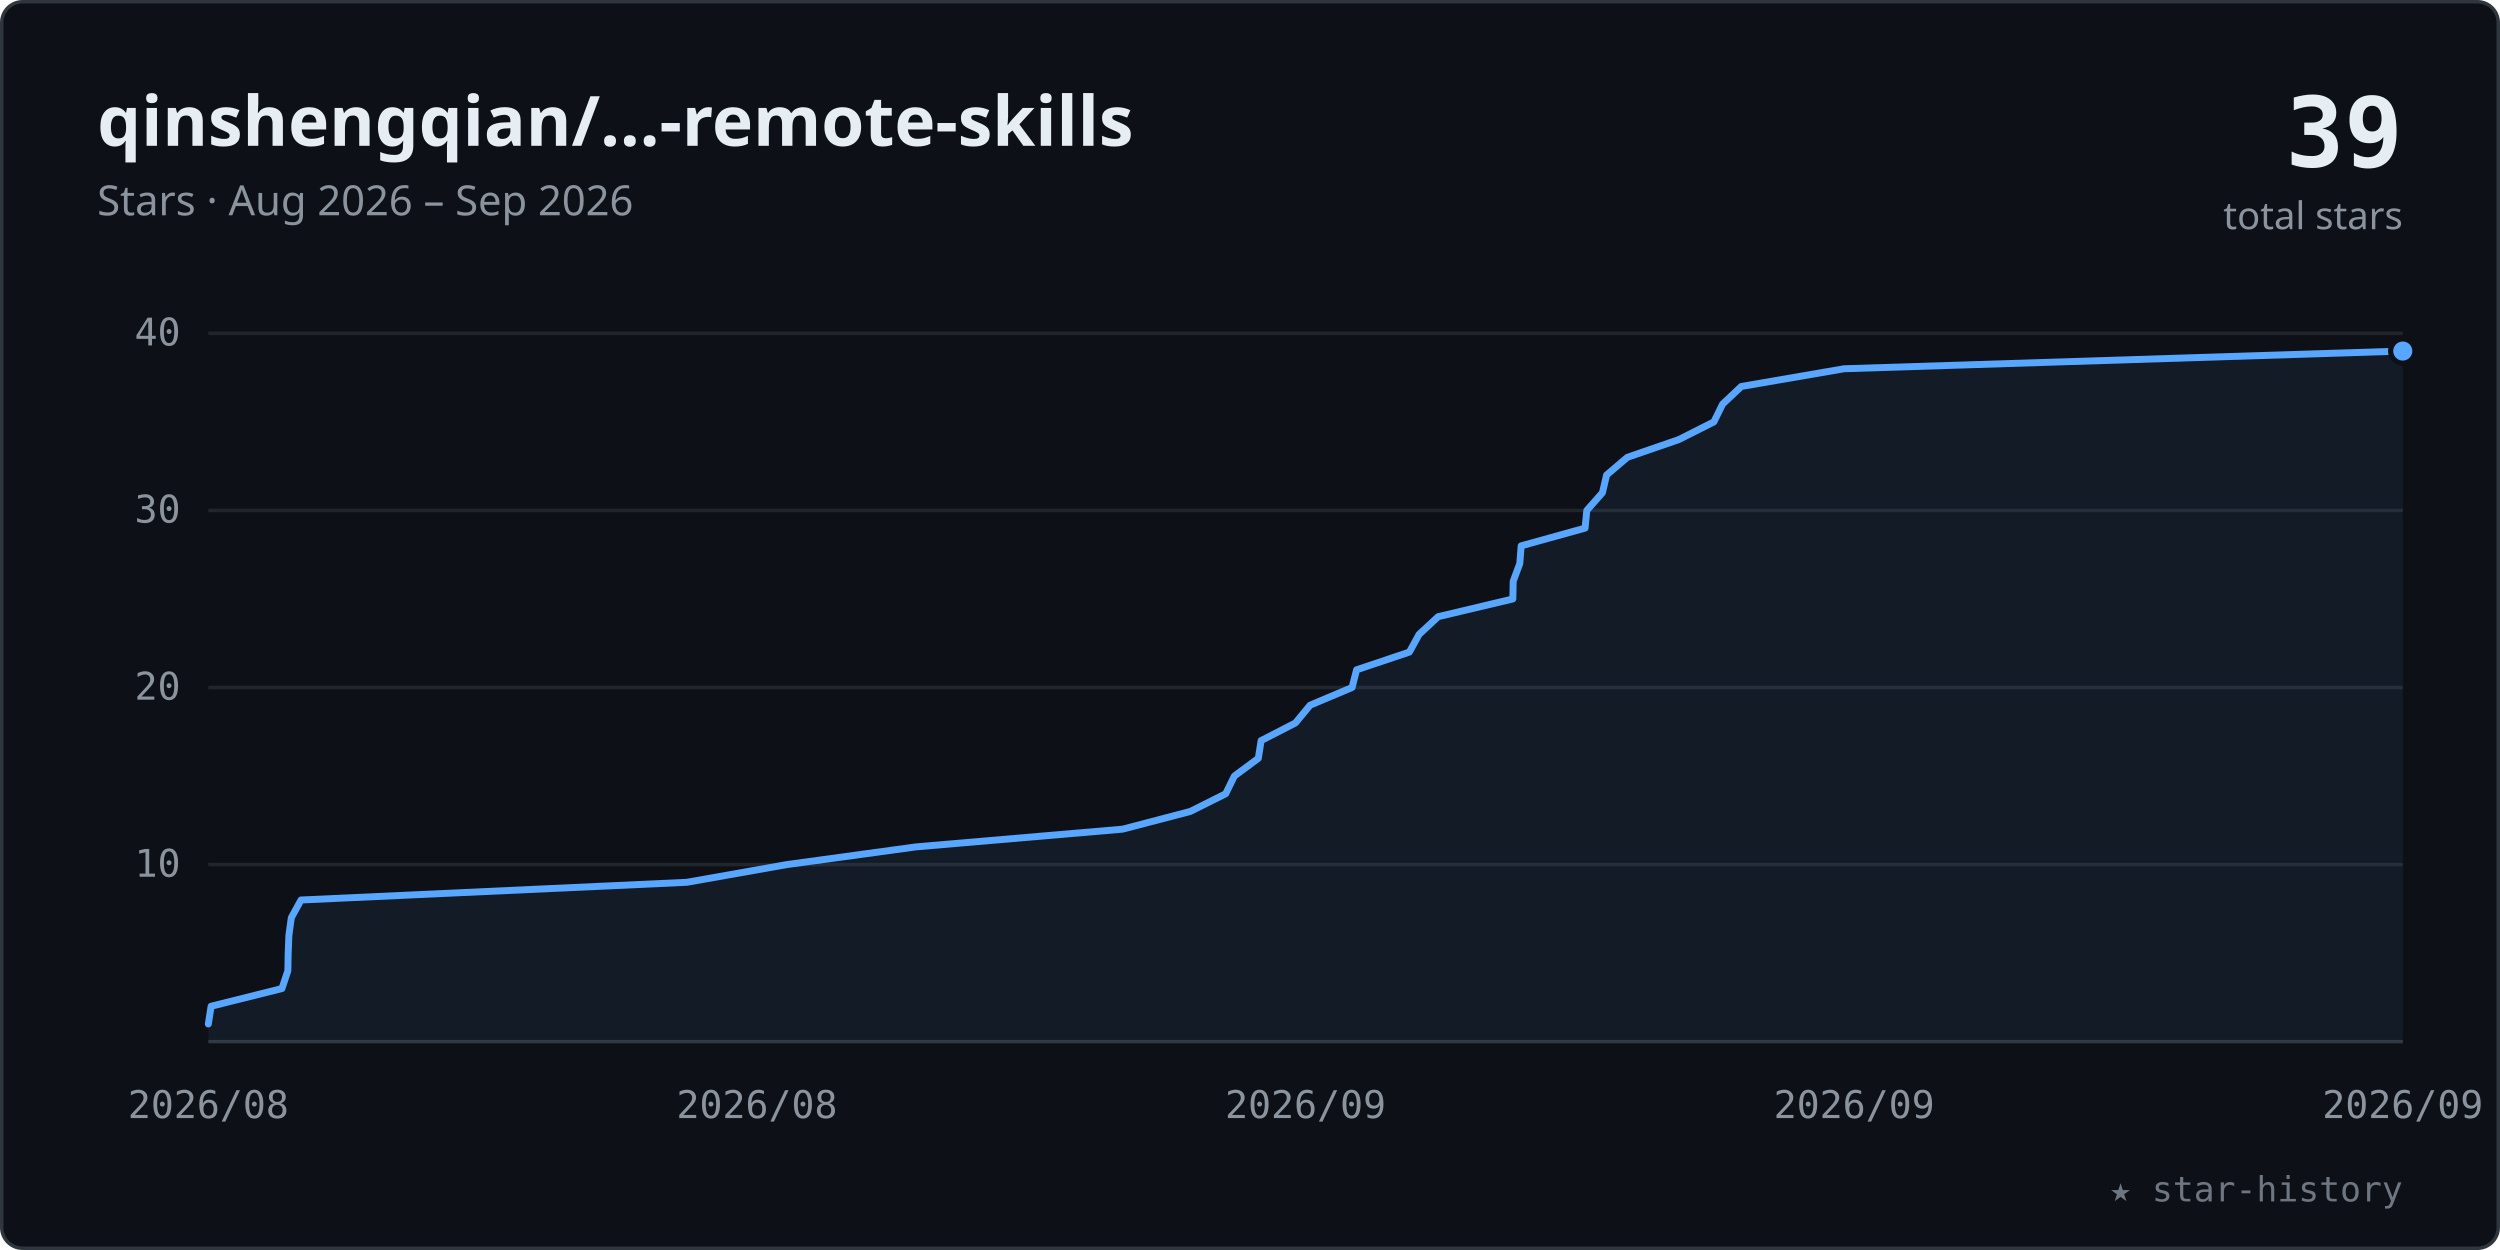
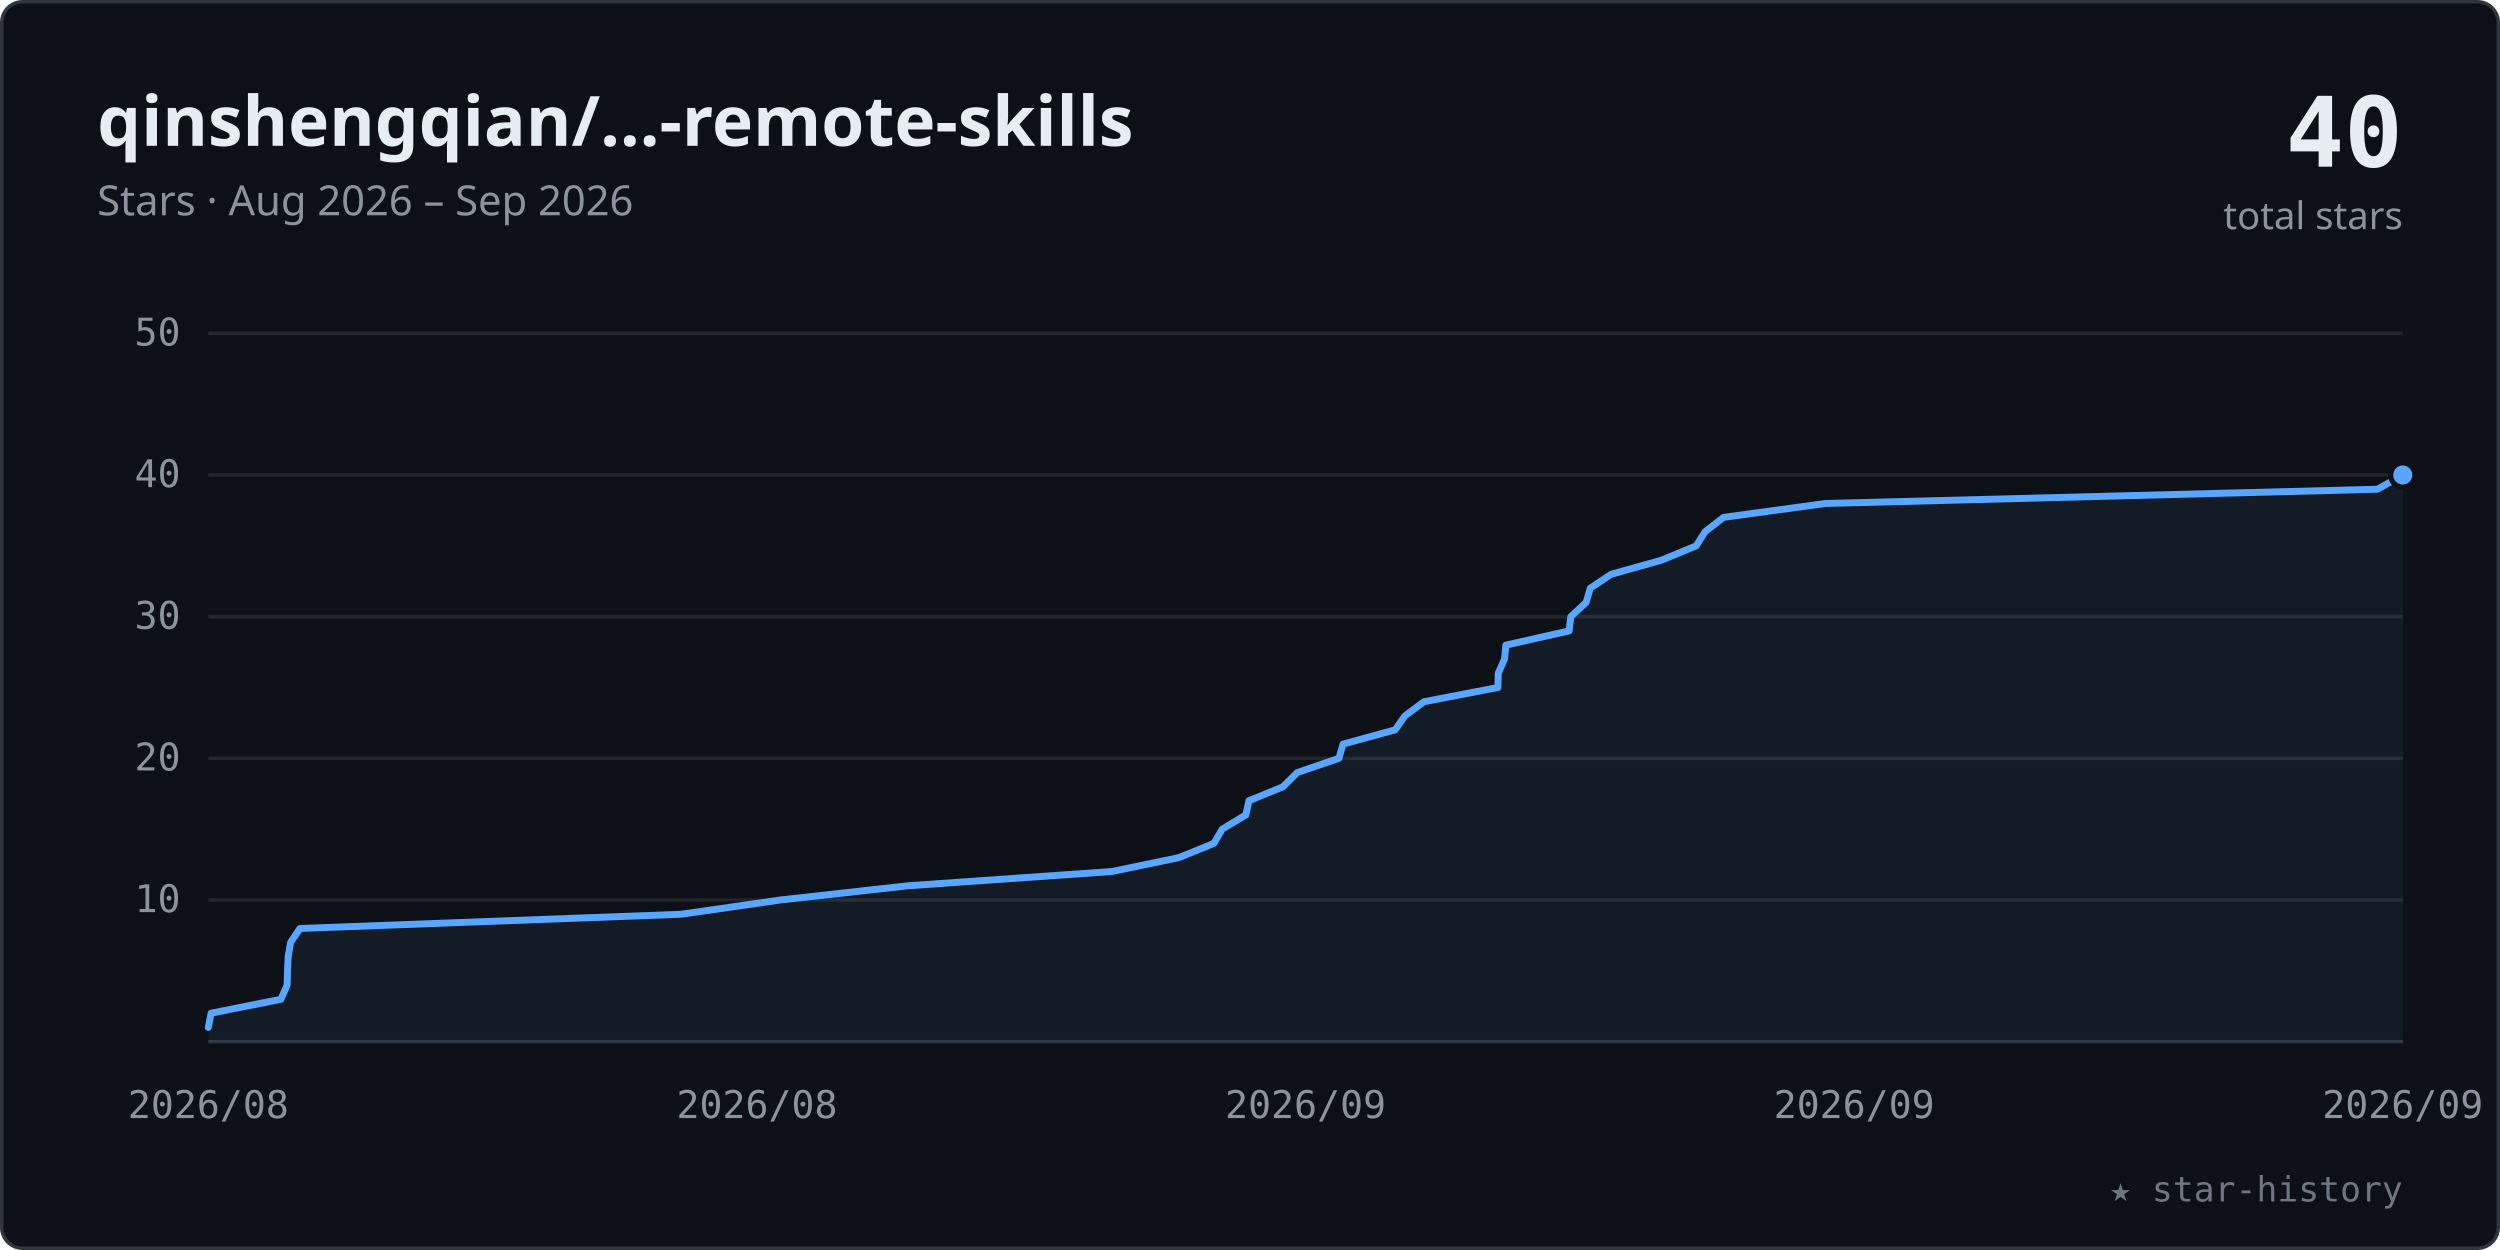
<svg xmlns="http://www.w3.org/2000/svg" viewBox="0 0 720 360" width="100%" role="img" font-family="-apple-system,BlinkMacSystemFont,'Segoe UI','Noto Sans',Helvetica,Arial,sans-serif">
  <style>.tk{font:11px ui-monospace,SFMono-Regular,Menlo,Consolas,monospace;fill:#8b949e}</style>
  <rect x="0.5" y="0.5" width="719" height="359" rx="6" fill="#0d1117" stroke="#30363d" />
  <text x="28" y="42" font-size="20" font-weight="600" fill="#e6edf3">qinshengqian/…-remote-skills</text>
  <text x="28" y="62" font-size="12" fill="#8b949e">Stars · Aug 2026 – Sep 2026</text>
-   <text x="692" y="48" text-anchor="end" font-size="28" font-weight="700" fill="#e6edf3" font-family="ui-monospace,SFMono-Regular,Menlo,Consolas,monospace">39</text>
+   <text x="692" y="48" text-anchor="end" font-size="28" font-weight="700" fill="#e6edf3" font-family="ui-monospace,SFMono-Regular,Menlo,Consolas,monospace">40</text>
  <text x="692" y="66" text-anchor="end" font-size="11" fill="#8b949e">total stars</text>
-   <line x1="60" y1="249.0" x2="692" y2="249.0" stroke="#21262d" stroke-width="1" />
-   <text x="52" y="252.5" text-anchor="end" class="tk">10</text>
-   <line x1="60" y1="198.0" x2="692" y2="198.0" stroke="#21262d" stroke-width="1" />
-   <text x="52" y="201.5" text-anchor="end" class="tk">20</text>
-   <line x1="60" y1="147.0" x2="692" y2="147.0" stroke="#21262d" stroke-width="1" />
-   <text x="52" y="150.5" text-anchor="end" class="tk">30</text>
+   <line x1="60" y1="259.2" x2="692" y2="259.2" stroke="#21262d" stroke-width="1" />
+   <text x="52" y="262.7" text-anchor="end" class="tk">10</text>
+   <line x1="60" y1="218.4" x2="692" y2="218.4" stroke="#21262d" stroke-width="1" />
+   <text x="52" y="221.9" text-anchor="end" class="tk">20</text>
+   <line x1="60" y1="177.6" x2="692" y2="177.6" stroke="#21262d" stroke-width="1" />
+   <text x="52" y="181.1" text-anchor="end" class="tk">30</text>
+   <line x1="60" y1="136.8" x2="692" y2="136.8" stroke="#21262d" stroke-width="1" />
+   <text x="52" y="140.3" text-anchor="end" class="tk">40</text>
  <line x1="60" y1="96.0" x2="692" y2="96.0" stroke="#21262d" stroke-width="1" />
-   <text x="52" y="99.5" text-anchor="end" class="tk">40</text>
+   <text x="52" y="99.5" text-anchor="end" class="tk">50</text>
  <line x1="60" y1="300" x2="692" y2="300" stroke="#30363d" stroke-width="1" />
  <text x="60.0" y="322" text-anchor="middle" class="tk">2026/08</text>
  <text x="218.0" y="322" text-anchor="middle" class="tk">2026/08</text>
  <text x="376.0" y="322" text-anchor="middle" class="tk">2026/09</text>
  <text x="534.0" y="322" text-anchor="middle" class="tk">2026/09</text>
  <text x="692.0" y="322" text-anchor="middle" class="tk">2026/09</text>
-   <polygon points="60.0,300 60.0,294.9 60.0,294.9 60.8,289.8 60.8,289.8 81.2,284.7 81.2,284.7 82.9,279.6 83.0,274.5 83.0,274.5 83.2,269.4 83.2,269.4 83.9,264.3 86.7,259.2 86.7,259.2 197.8,254.1 197.8,254.1 226.6,249.0 263.8,243.9 263.8,243.9 323.3,238.8 323.3,238.8 342.8,233.7 353.0,228.6 353.0,228.6 355.5,223.5 355.5,223.5 362.4,218.4 363.2,213.3 363.2,213.3 373.1,208.2 373.1,208.2 377.3,203.1 389.4,198.0 389.4,198.0 390.7,192.9 390.7,192.9 405.9,187.8 405.9,187.8 408.7,182.7 414.2,177.6 414.2,177.6 435.7,172.5 435.7,172.5 435.8,167.4 437.7,162.3 437.7,162.3 438.1,157.2 438.1,157.2 456.5,152.1 457.0,147.0 457.0,147.0 461.5,141.9 461.5,141.9 462.7,136.8 468.7,131.7 468.7,131.7 483.5,126.6 483.5,126.6 493.6,121.5 496.1,116.4 496.1,116.4 501.5,111.3 501.5,111.3 531.1,106.2 692.0,101.1 692.0,300" fill="#58a6ff" fill-opacity="0.07" />
-   <polyline points="60.0,294.9 60.0,294.9 60.8,289.8 60.8,289.8 81.2,284.7 81.2,284.7 82.9,279.6 83.0,274.5 83.0,274.5 83.2,269.4 83.2,269.4 83.9,264.3 86.7,259.2 86.7,259.2 197.8,254.1 197.8,254.1 226.6,249.0 263.8,243.9 263.8,243.9 323.3,238.8 323.3,238.8 342.8,233.7 353.0,228.6 353.0,228.6 355.5,223.5 355.5,223.5 362.4,218.4 363.2,213.3 363.2,213.3 373.1,208.2 373.1,208.2 377.3,203.1 389.4,198.0 389.4,198.0 390.7,192.9 390.7,192.9 405.9,187.8 405.9,187.8 408.7,182.7 414.2,177.6 414.2,177.6 435.7,172.5 435.7,172.5 435.8,167.4 437.7,162.3 437.7,162.3 438.1,157.2 438.1,157.2 456.5,152.1 457.0,147.0 457.0,147.0 461.5,141.9 461.5,141.9 462.7,136.8 468.7,131.7 468.7,131.7 483.5,126.6 483.5,126.6 493.6,121.5 496.1,116.4 496.1,116.4 501.5,111.3 501.5,111.3 531.1,106.2 692.0,101.1" fill="none" stroke="#58a6ff" stroke-width="2" stroke-linecap="round" stroke-linejoin="round" />
-   <circle cx="692.0" cy="101.1" r="3.5" fill="#58a6ff" stroke="#0d1117" stroke-width="1.5" />
+   <polygon points="60.0,300 60.0,295.9 60.0,295.9 60.8,291.8 60.8,291.8 80.9,287.8 82.7,283.7 82.7,283.7 82.8,279.6 82.8,279.6 83.0,275.5 83.7,271.4 83.7,271.4 86.4,267.4 86.4,267.4 196.2,263.3 224.7,259.2 224.7,259.2 261.5,255.1 261.5,255.1 320.2,251.0 339.5,247.0 339.5,247.0 349.6,242.9 352.0,238.8 352.0,238.8 358.8,234.7 358.8,234.7 359.7,230.6 369.5,226.6 369.5,226.6 373.6,222.5 373.6,222.5 385.6,218.4 386.8,214.3 386.8,214.3 401.8,210.2 401.8,210.2 404.6,206.2 410.1,202.1 410.1,202.1 431.4,198.0 431.4,198.0 431.5,193.9 433.3,189.8 433.3,189.8 433.7,185.8 451.9,181.7 451.9,181.7 452.4,177.6 452.4,177.6 456.8,173.5 458.0,169.4 458.0,169.4 464.0,165.4 464.0,165.4 478.6,161.3 488.5,157.2 488.5,157.2 491.1,153.1 491.1,153.1 496.4,149.0 525.7,145.0 525.7,145.0 684.7,140.9 692.0,136.8 692.0,300" fill="#58a6ff" fill-opacity="0.07" />
+   <polyline points="60.0,295.9 60.0,295.9 60.8,291.8 60.8,291.8 80.9,287.8 82.7,283.7 82.7,283.7 82.8,279.6 82.8,279.6 83.0,275.5 83.7,271.4 83.7,271.4 86.4,267.4 86.4,267.4 196.2,263.3 224.7,259.2 224.7,259.2 261.5,255.1 261.5,255.1 320.2,251.0 339.5,247.0 339.5,247.0 349.6,242.9 352.0,238.8 352.0,238.8 358.8,234.7 358.8,234.7 359.7,230.6 369.5,226.6 369.5,226.6 373.6,222.5 373.6,222.5 385.6,218.4 386.8,214.3 386.8,214.3 401.8,210.2 401.8,210.2 404.6,206.2 410.1,202.1 410.1,202.1 431.4,198.0 431.4,198.0 431.5,193.9 433.3,189.8 433.3,189.8 433.7,185.8 451.9,181.7 451.9,181.7 452.4,177.6 452.4,177.6 456.8,173.5 458.0,169.4 458.0,169.4 464.0,165.4 464.0,165.4 478.6,161.3 488.5,157.2 488.5,157.2 491.1,153.1 491.1,153.1 496.4,149.0 525.7,145.0 525.7,145.0 684.7,140.9 692.0,136.8" fill="none" stroke="#58a6ff" stroke-width="2" stroke-linecap="round" stroke-linejoin="round" />
+   <circle cx="692.0" cy="136.8" r="3.5" fill="#58a6ff" stroke="#0d1117" stroke-width="1.5" />
  <text x="692" y="346" text-anchor="end" font-size="10" fill="#6e7681" font-family="ui-monospace,SFMono-Regular,Menlo,Consolas,monospace">★ star-history</text>
</svg>
